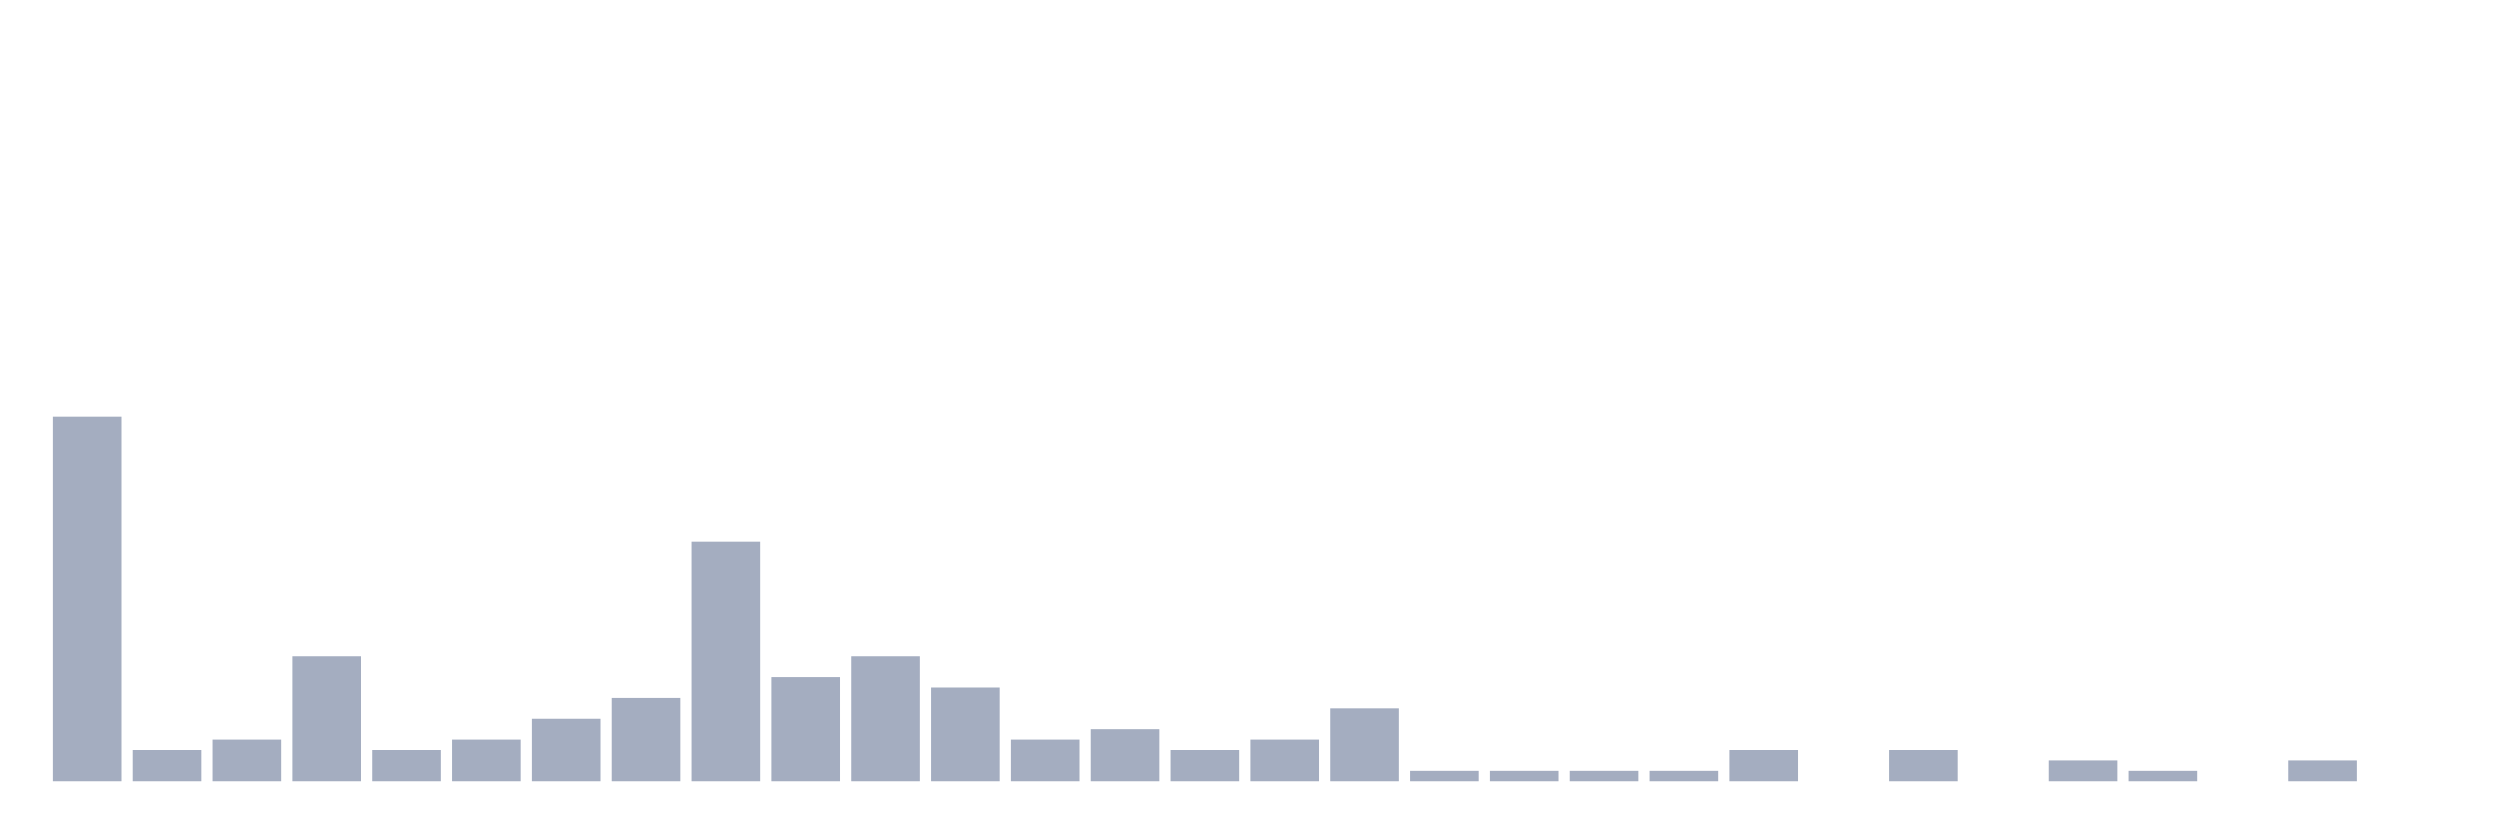
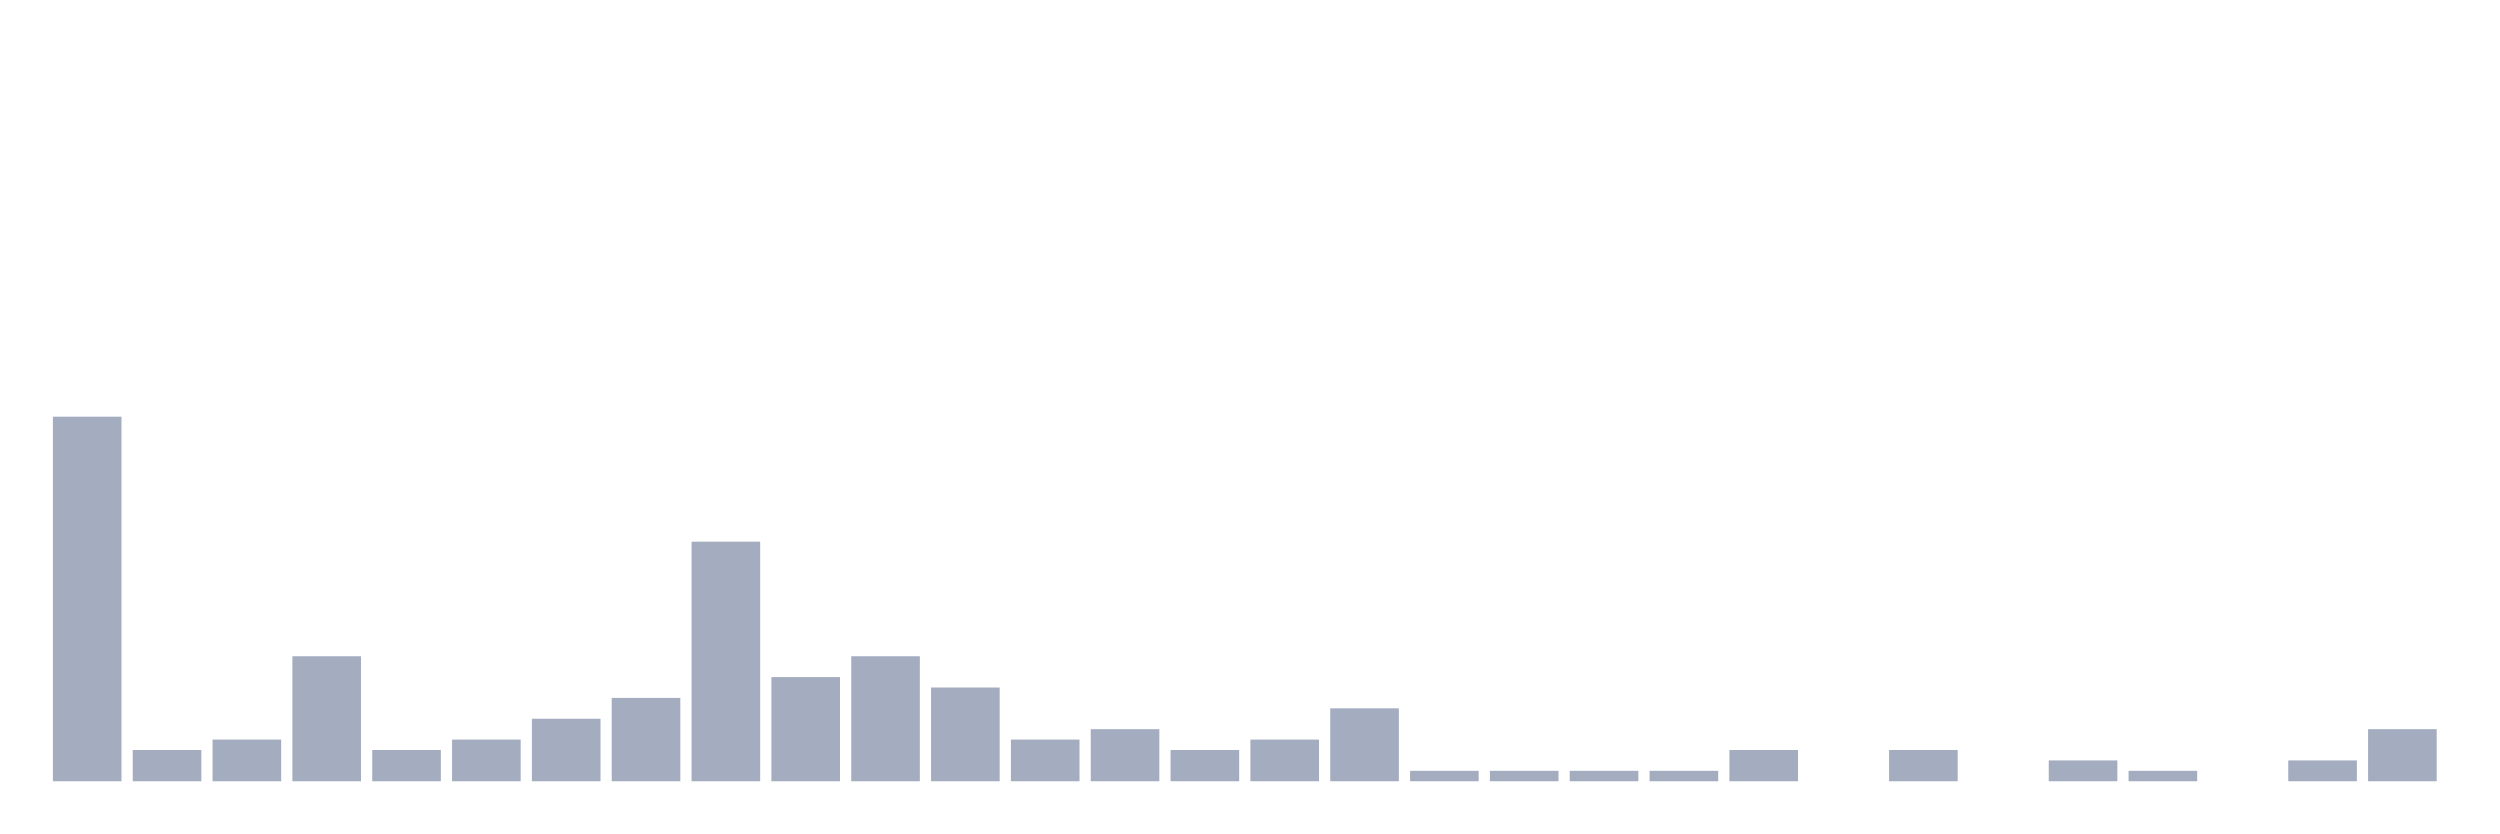
<svg xmlns="http://www.w3.org/2000/svg" viewBox="0 0 480 160">
  <g transform="translate(10,10)">
    <rect class="bar" x="0.153" width="13.175" y="70" height="70" fill="rgb(164,173,192)" />
    <rect class="bar" x="15.482" width="13.175" y="134" height="6" fill="rgb(164,173,192)" />
    <rect class="bar" x="30.81" width="13.175" y="132" height="8" fill="rgb(164,173,192)" />
    <rect class="bar" x="46.138" width="13.175" y="116" height="24" fill="rgb(164,173,192)" />
    <rect class="bar" x="61.466" width="13.175" y="134" height="6" fill="rgb(164,173,192)" />
    <rect class="bar" x="76.794" width="13.175" y="132" height="8" fill="rgb(164,173,192)" />
    <rect class="bar" x="92.123" width="13.175" y="128" height="12" fill="rgb(164,173,192)" />
    <rect class="bar" x="107.451" width="13.175" y="124" height="16" fill="rgb(164,173,192)" />
    <rect class="bar" x="122.779" width="13.175" y="94" height="46" fill="rgb(164,173,192)" />
    <rect class="bar" x="138.107" width="13.175" y="120" height="20" fill="rgb(164,173,192)" />
    <rect class="bar" x="153.436" width="13.175" y="116" height="24" fill="rgb(164,173,192)" />
    <rect class="bar" x="168.764" width="13.175" y="122" height="18" fill="rgb(164,173,192)" />
    <rect class="bar" x="184.092" width="13.175" y="132" height="8" fill="rgb(164,173,192)" />
    <rect class="bar" x="199.42" width="13.175" y="130" height="10" fill="rgb(164,173,192)" />
    <rect class="bar" x="214.748" width="13.175" y="134" height="6" fill="rgb(164,173,192)" />
    <rect class="bar" x="230.077" width="13.175" y="132" height="8" fill="rgb(164,173,192)" />
    <rect class="bar" x="245.405" width="13.175" y="126" height="14" fill="rgb(164,173,192)" />
    <rect class="bar" x="260.733" width="13.175" y="138" height="2" fill="rgb(164,173,192)" />
    <rect class="bar" x="276.061" width="13.175" y="138" height="2" fill="rgb(164,173,192)" />
    <rect class="bar" x="291.39" width="13.175" y="138" height="2" fill="rgb(164,173,192)" />
    <rect class="bar" x="306.718" width="13.175" y="138" height="2" fill="rgb(164,173,192)" />
    <rect class="bar" x="322.046" width="13.175" y="134" height="6" fill="rgb(164,173,192)" />
    <rect class="bar" x="337.374" width="13.175" y="140" height="0" fill="rgb(164,173,192)" />
    <rect class="bar" x="352.702" width="13.175" y="134" height="6" fill="rgb(164,173,192)" />
    <rect class="bar" x="368.031" width="13.175" y="140" height="0" fill="rgb(164,173,192)" />
    <rect class="bar" x="383.359" width="13.175" y="136" height="4" fill="rgb(164,173,192)" />
    <rect class="bar" x="398.687" width="13.175" y="138" height="2" fill="rgb(164,173,192)" />
    <rect class="bar" x="414.015" width="13.175" y="140" height="0" fill="rgb(164,173,192)" />
    <rect class="bar" x="429.344" width="13.175" y="136" height="4" fill="rgb(164,173,192)" />
-     <rect class="bar" x="444.672" width="13.175" y="140" height="0" fill="rgb(164,173,192)" />
+     <rect class="bar" x="444.672" width="13.175" y="130" height="10" fill="rgb(164,173,192)" />
  </g>
</svg>
